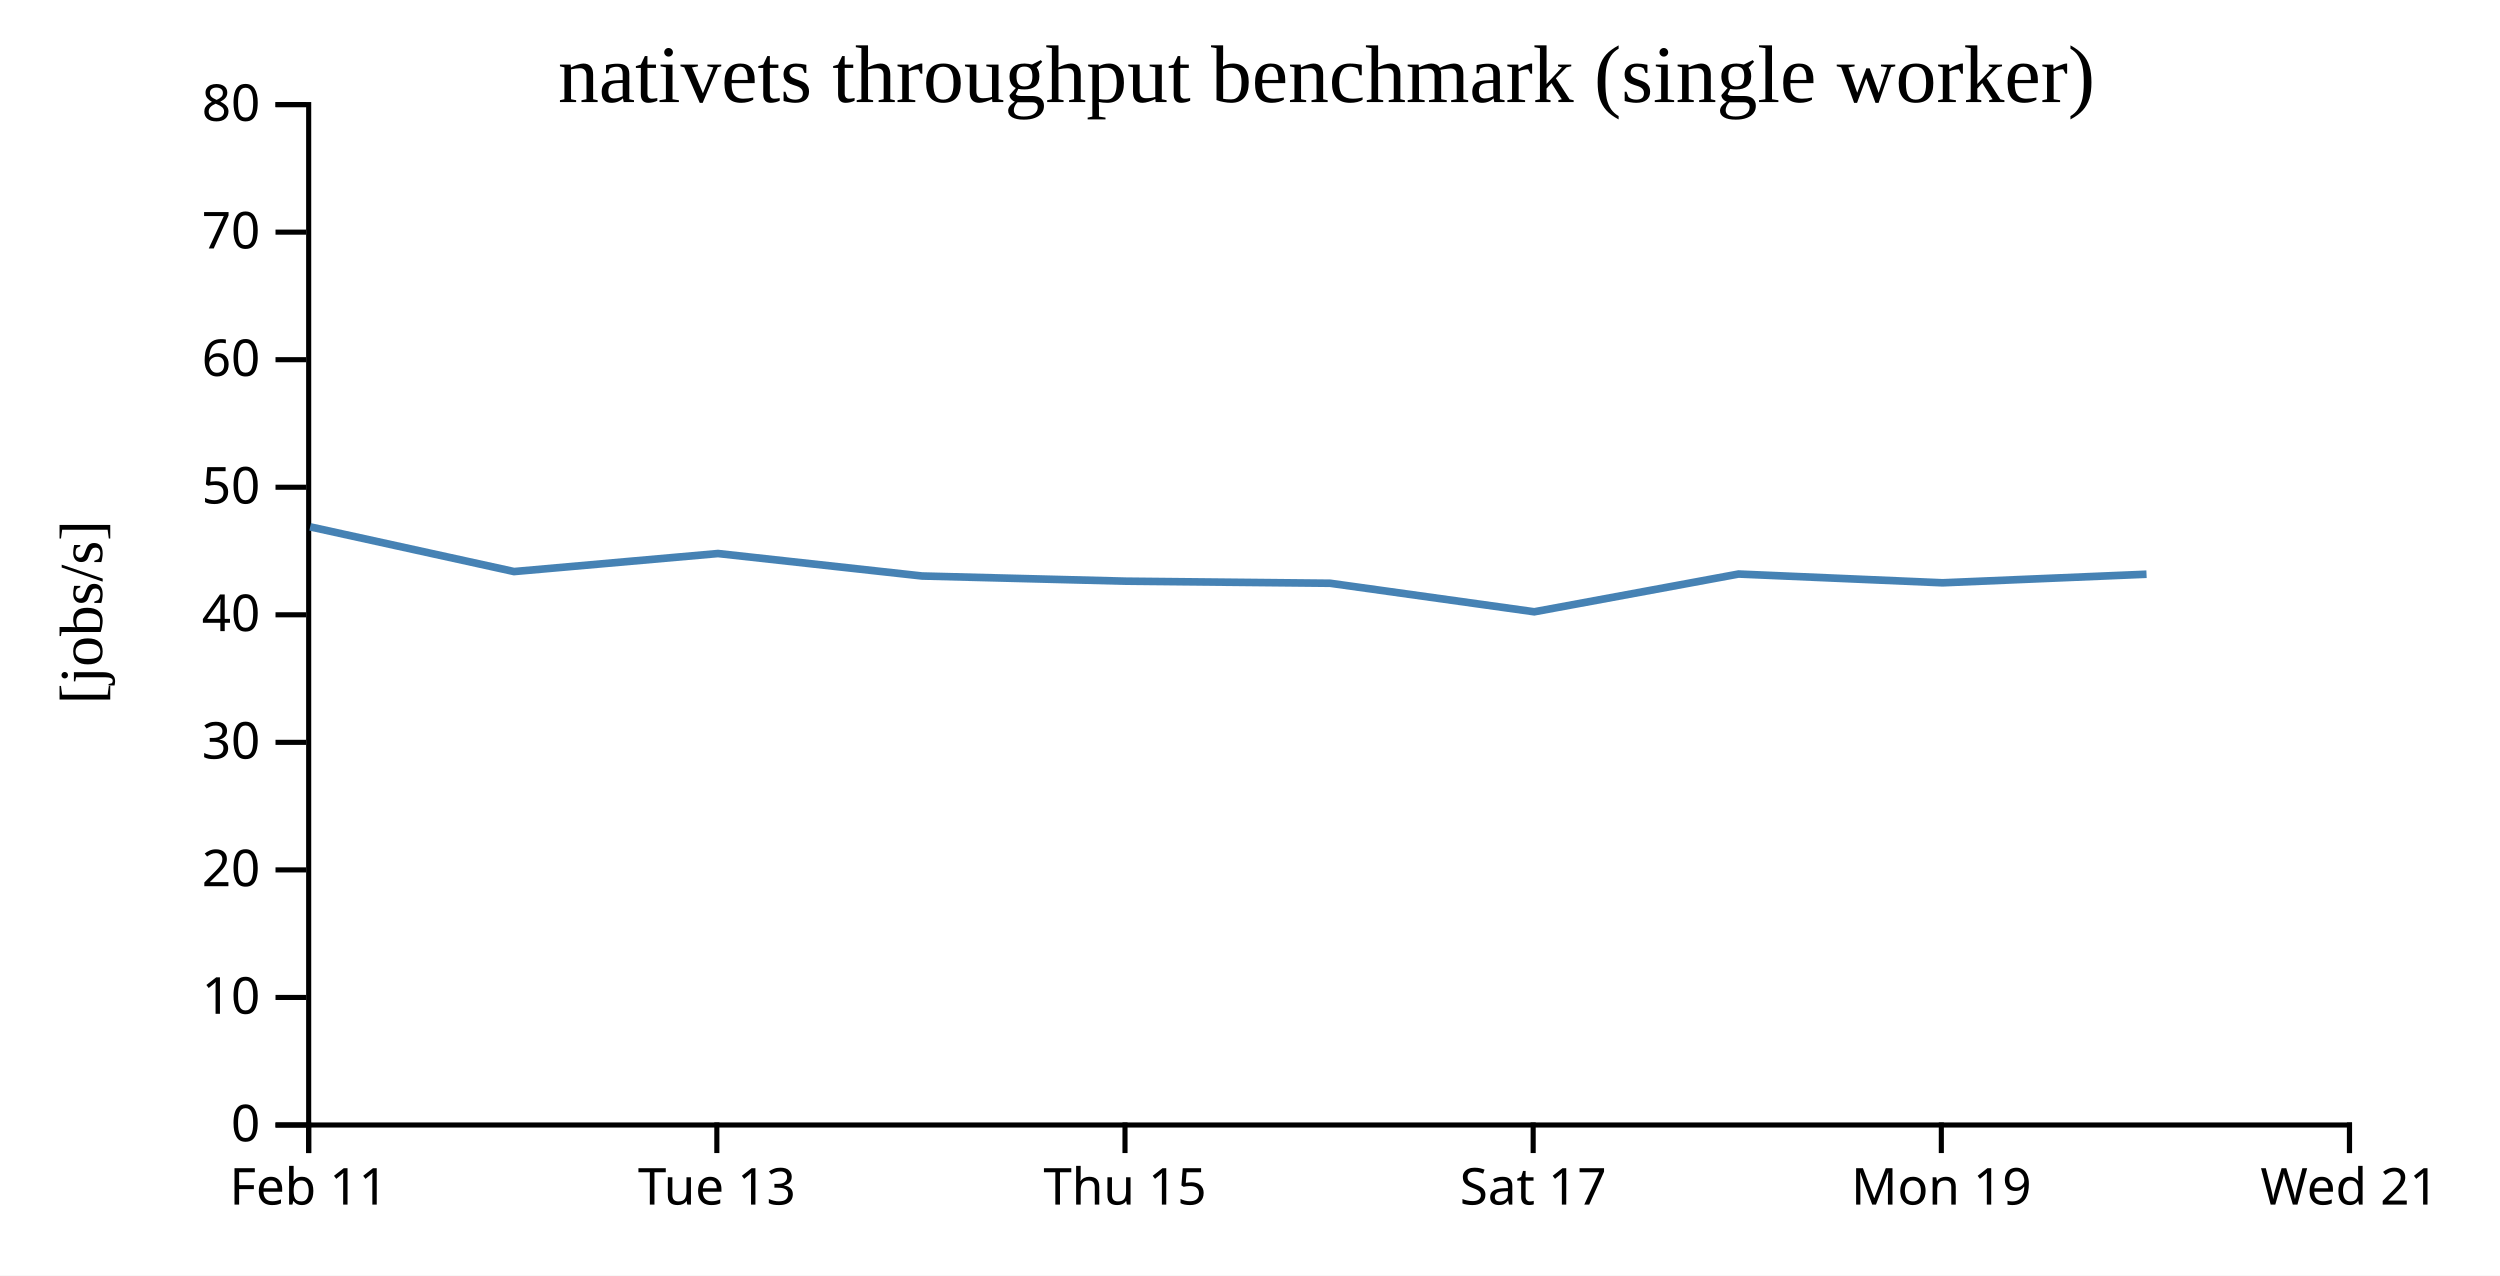
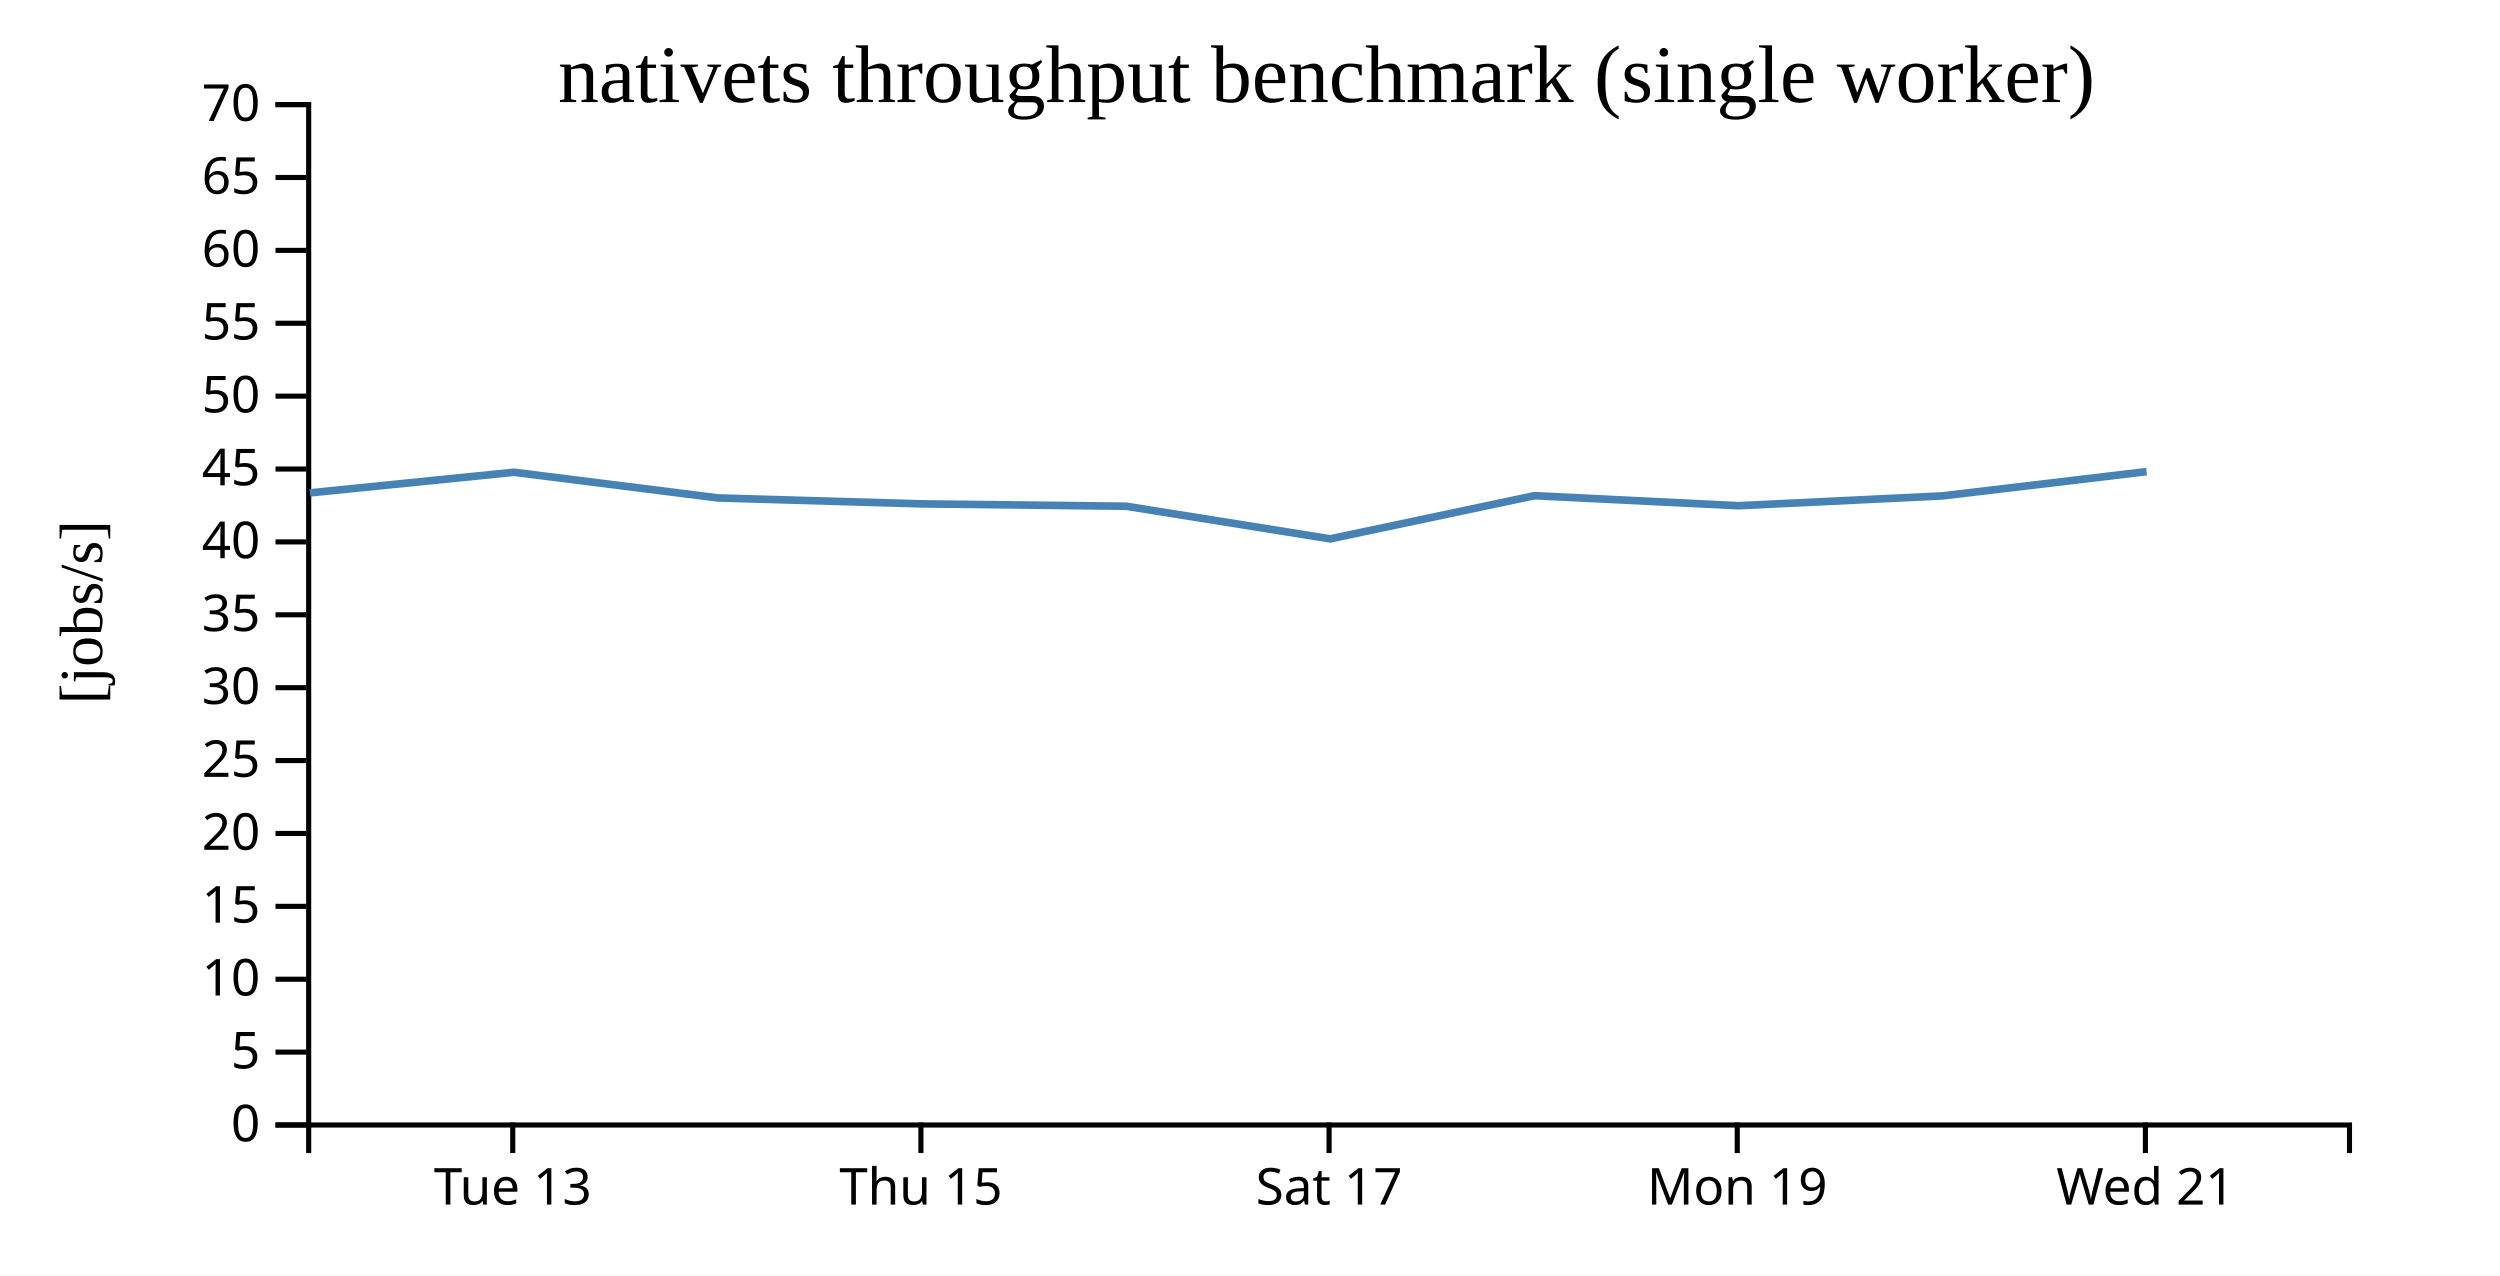
<svg xmlns="http://www.w3.org/2000/svg" width="490" height="250">
  <rect width="100%" height="100%" fill="white" />
  <g transform="translate(60,20)">
    <g transform="translate(0,200)" fill="none" font-size="10" font-family="sans-serif" text-anchor="middle">
      <path class="domain" stroke="currentColor" d="M0.5,6V0.5H400.5V6" />
-       <g class="tick" opacity="1" transform="translate(0.5,0)">
-         <line stroke="currentColor" y2="6" />
-         <text fill="currentColor" y="9" dy="0.71em">Feb 11</text>
-       </g>
-       <g class="tick" opacity="1" transform="translate(80.5,0)">
+       <g class="tick" opacity="1" transform="translate(40.5,0)">
        <line stroke="currentColor" y2="6" />
        <text fill="currentColor" y="9" dy="0.71em">Tue 13</text>
      </g>
-       <g class="tick" opacity="1" transform="translate(160.5,0)">
+       <g class="tick" opacity="1" transform="translate(120.5,0)">
        <line stroke="currentColor" y2="6" />
        <text fill="currentColor" y="9" dy="0.71em">Thu 15</text>
      </g>
-       <g class="tick" opacity="1" transform="translate(240.5,0)">
+       <g class="tick" opacity="1" transform="translate(200.5,0)">
        <line stroke="currentColor" y2="6" />
        <text fill="currentColor" y="9" dy="0.71em">Sat 17</text>
      </g>
-       <g class="tick" opacity="1" transform="translate(320.5,0)">
+       <g class="tick" opacity="1" transform="translate(280.5,0)">
        <line stroke="currentColor" y2="6" />
        <text fill="currentColor" y="9" dy="0.71em">Mon 19</text>
      </g>
-       <g class="tick" opacity="1" transform="translate(400.5,0)">
+       <g class="tick" opacity="1" transform="translate(360.5,0)">
        <line stroke="currentColor" y2="6" />
        <text fill="currentColor" y="9" dy="0.71em">Wed 21</text>
      </g>
    </g>
    <g fill="none" font-size="10" font-family="sans-serif" text-anchor="end">
      <path class="domain" stroke="currentColor" d="M-6,200.5H0.5V0.5H-6" />
      <g class="tick" opacity="1" transform="translate(0,200.5)">
        <line stroke="currentColor" x2="-6" />
        <text fill="currentColor" x="-9" dy="0.32em">0</text>
      </g>
-       <g class="tick" opacity="1" transform="translate(0,175.5)">
+       <g class="tick" opacity="1" transform="translate(0,186.2143)">
+         <line stroke="currentColor" x2="-6" />
+         <text fill="currentColor" x="-9" dy="0.32em">5</text>
+       </g>
+       <g class="tick" opacity="1" transform="translate(0,171.9286)">
        <line stroke="currentColor" x2="-6" />
        <text fill="currentColor" x="-9" dy="0.32em">10</text>
      </g>
-       <g class="tick" opacity="1" transform="translate(0,150.5)">
+       <g class="tick" opacity="1" transform="translate(0,157.6429)">
+         <line stroke="currentColor" x2="-6" />
+         <text fill="currentColor" x="-9" dy="0.32em">15</text>
+       </g>
+       <g class="tick" opacity="1" transform="translate(0,143.3571)">
        <line stroke="currentColor" x2="-6" />
        <text fill="currentColor" x="-9" dy="0.32em">20</text>
      </g>
-       <g class="tick" opacity="1" transform="translate(0,125.5)">
+       <g class="tick" opacity="1" transform="translate(0,129.0714)">
+         <line stroke="currentColor" x2="-6" />
+         <text fill="currentColor" x="-9" dy="0.32em">25</text>
+       </g>
+       <g class="tick" opacity="1" transform="translate(0,114.7857)">
        <line stroke="currentColor" x2="-6" />
        <text fill="currentColor" x="-9" dy="0.32em">30</text>
      </g>
      <g class="tick" opacity="1" transform="translate(0,100.5)">
        <line stroke="currentColor" x2="-6" />
+         <text fill="currentColor" x="-9" dy="0.32em">35</text>
+       </g>
+       <g class="tick" opacity="1" transform="translate(0,86.21429)">
+         <line stroke="currentColor" x2="-6" />
        <text fill="currentColor" x="-9" dy="0.32em">40</text>
      </g>
-       <g class="tick" opacity="1" transform="translate(0,75.5)">
+       <g class="tick" opacity="1" transform="translate(0,71.92857)">
+         <line stroke="currentColor" x2="-6" />
+         <text fill="currentColor" x="-9" dy="0.32em">45</text>
+       </g>
+       <g class="tick" opacity="1" transform="translate(0,57.64286)">
        <line stroke="currentColor" x2="-6" />
        <text fill="currentColor" x="-9" dy="0.32em">50</text>
      </g>
-       <g class="tick" opacity="1" transform="translate(0,50.5)">
+       <g class="tick" opacity="1" transform="translate(0,43.35714)">
+         <line stroke="currentColor" x2="-6" />
+         <text fill="currentColor" x="-9" dy="0.32em">55</text>
+       </g>
+       <g class="tick" opacity="1" transform="translate(0,29.07143)">
        <line stroke="currentColor" x2="-6" />
        <text fill="currentColor" x="-9" dy="0.32em">60</text>
      </g>
-       <g class="tick" opacity="1" transform="translate(0,25.5)">
+       <g class="tick" opacity="1" transform="translate(0,14.78571)">
        <line stroke="currentColor" x2="-6" />
-         <text fill="currentColor" x="-9" dy="0.32em">70</text>
+         <text fill="currentColor" x="-9" dy="0.32em">65</text>
      </g>
      <g class="tick" opacity="1" transform="translate(0,0.5)">
        <line stroke="currentColor" x2="-6" />
-         <text fill="currentColor" x="-9" dy="0.32em">80</text>
+         <text fill="currentColor" x="-9" dy="0.32em">70</text>
      </g>
    </g>
    <text text-anchor="middle" style="font-size: 12px" transform="rotate(-90)" y="-40" x="-100">[jobs/s]</text>
    <text text-anchor="middle" style="font-size: 16px" y="0" x="200">nativets throughput benchmark (single worker)</text>
-     <path fill="none" stroke="steelblue" stroke-width="1.5" d="M0.791,83.265L40.752,92.027L80.723,88.492L120.728,92.897L160.746,93.915L200.715,94.319L240.714,99.912L280.759,92.51L320.747,94.229L360.72,92.547" />
+     <path fill="none" stroke="steelblue" stroke-width="1.5" d="M0.752,76.603L40.723,72.563L80.728,77.596L120.746,78.76L160.715,79.221L200.714,85.614L240.759,77.154L280.747,79.119L320.72,77.197L360.726,72.438" />
  </g>
</svg>
